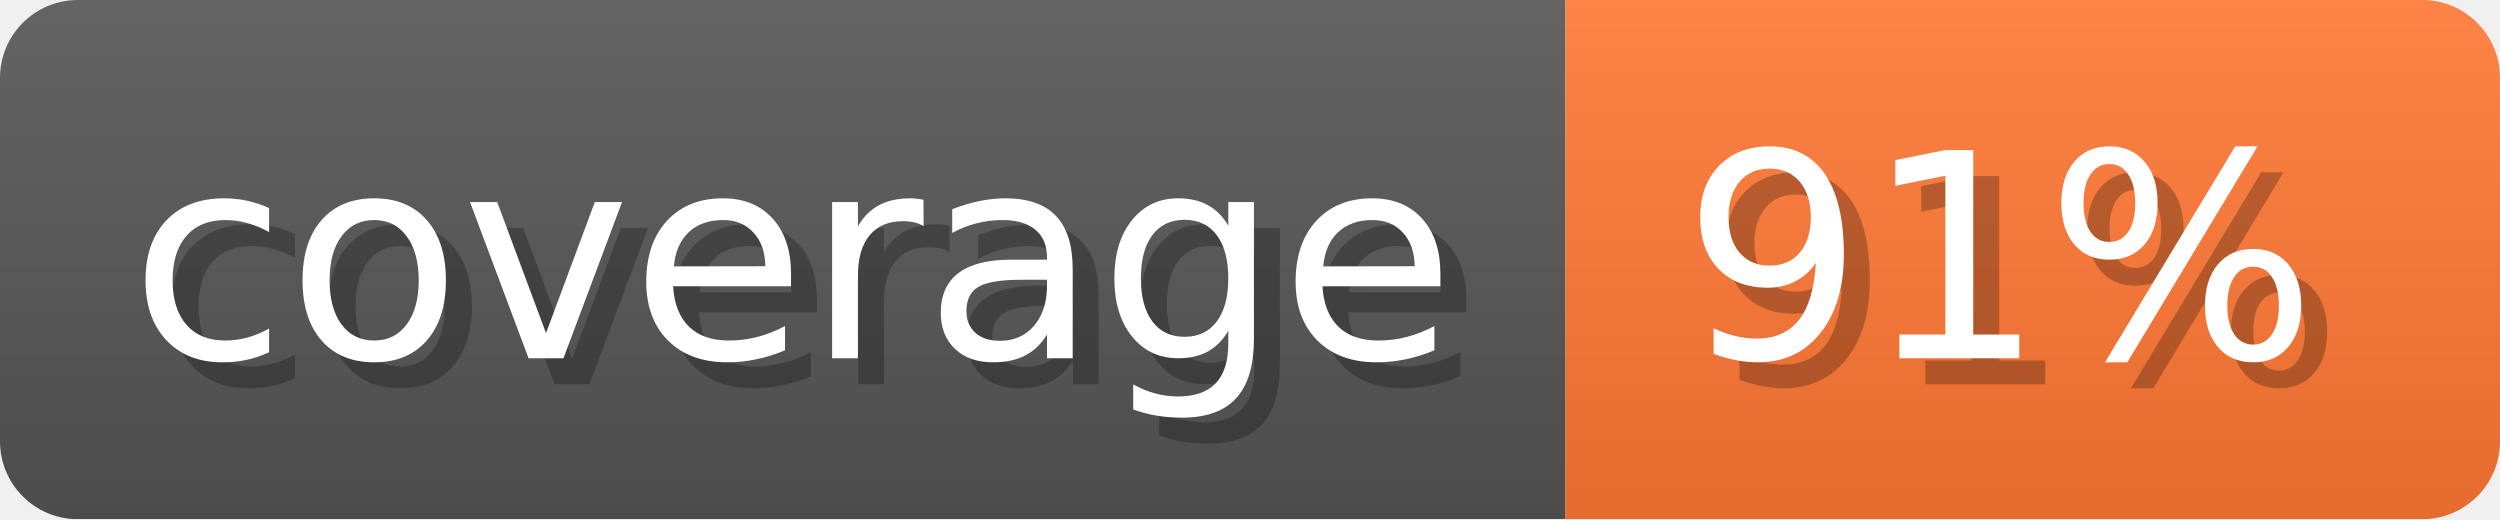
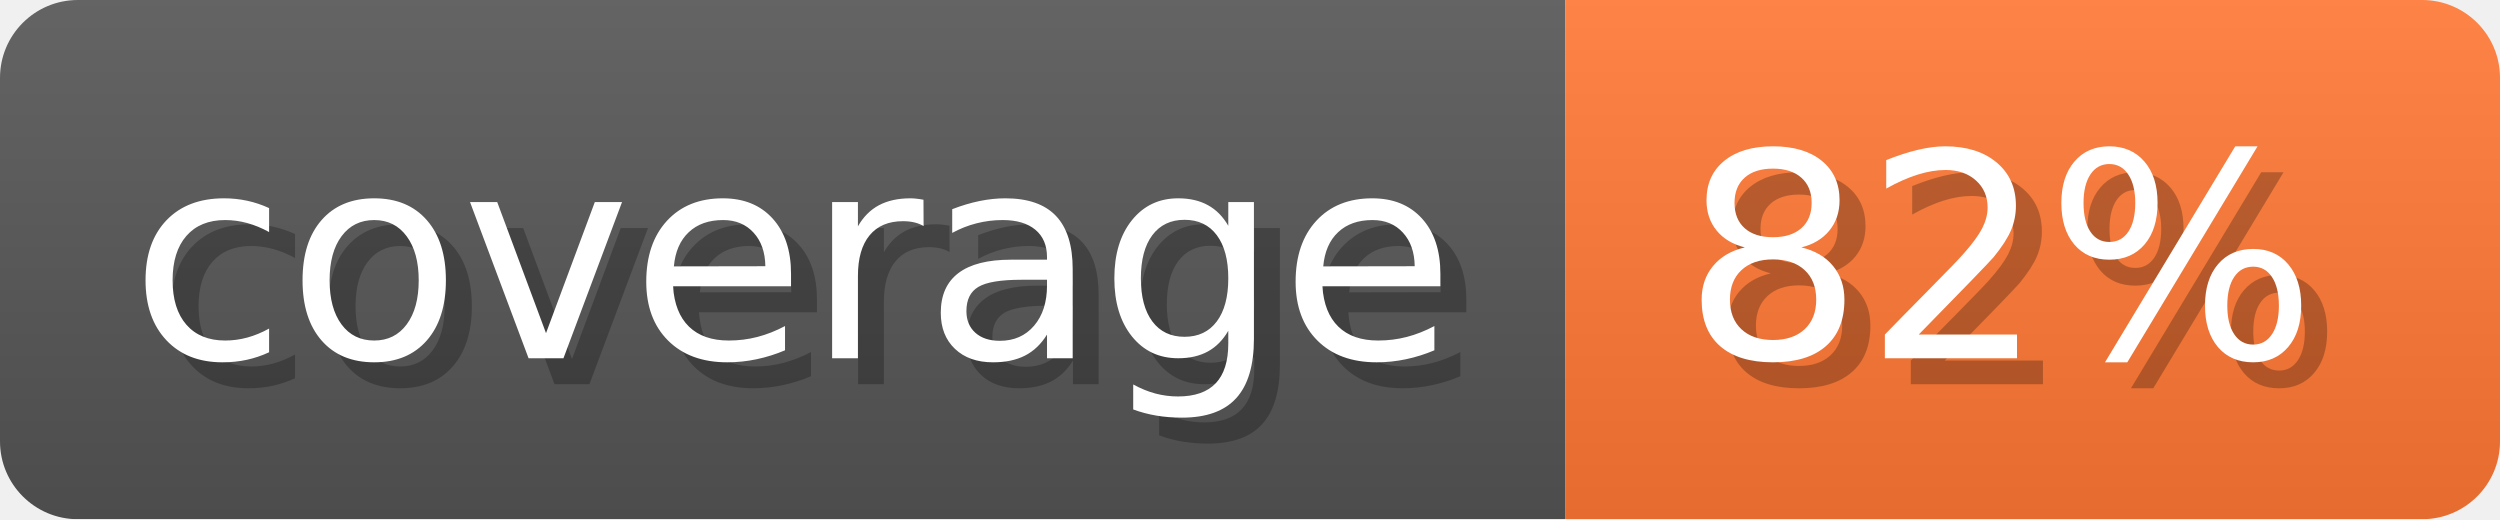
- <svg xmlns="http://www.w3.org/2000/svg" width="96.3" height="20" viewBox="0 0 963 200" role="img" aria-label="coverage: 91%">
-   <linearGradient id="opSJC" x2="0" y2="100%">
+ <svg xmlns="http://www.w3.org/2000/svg" width="96.3" height="20" viewBox="0 0 963 200" role="img" aria-label="coverage: 82%">
+   <linearGradient id="Giyuz" x2="0" y2="100%">
    <stop offset="0" stop-opacity=".1" stop-color="#EEE" />
    <stop offset="1" stop-opacity=".1" />
  </linearGradient>
-   <mask id="DaYcx">
+   <mask id="rODvt">
    <rect width="963" height="200" rx="30" fill="#FFF" />
  </mask>
-   <g mask="url(#DaYcx)">
+   <g mask="url(#rODvt)">
    <rect width="603" height="200" fill="#555" />
    <rect width="360" height="200" fill="#F73" x="603" />
-     <rect width="963" height="200" fill="url(#opSJC)" />
+     <rect width="963" height="200" fill="url(#Giyuz)" />
  </g>
  <g aria-hidden="true" fill="#fff" text-anchor="start" font-family="Verdana,DejaVu Sans,sans-serif" font-size="110">
    <text x="60" y="148" textLength="503" fill="#000" opacity="0.25">coverage</text>
    <text x="50" y="138" textLength="503">coverage</text>
-     <text x="658" y="148" textLength="260" fill="#000" opacity="0.25">91%</text>
-     <text x="648" y="138" textLength="260">91%</text>
+     <text x="658" y="148" textLength="260" fill="#000" opacity="0.25">82%</text>
+     <text x="648" y="138" textLength="260">82%</text>
  </g>
</svg>
